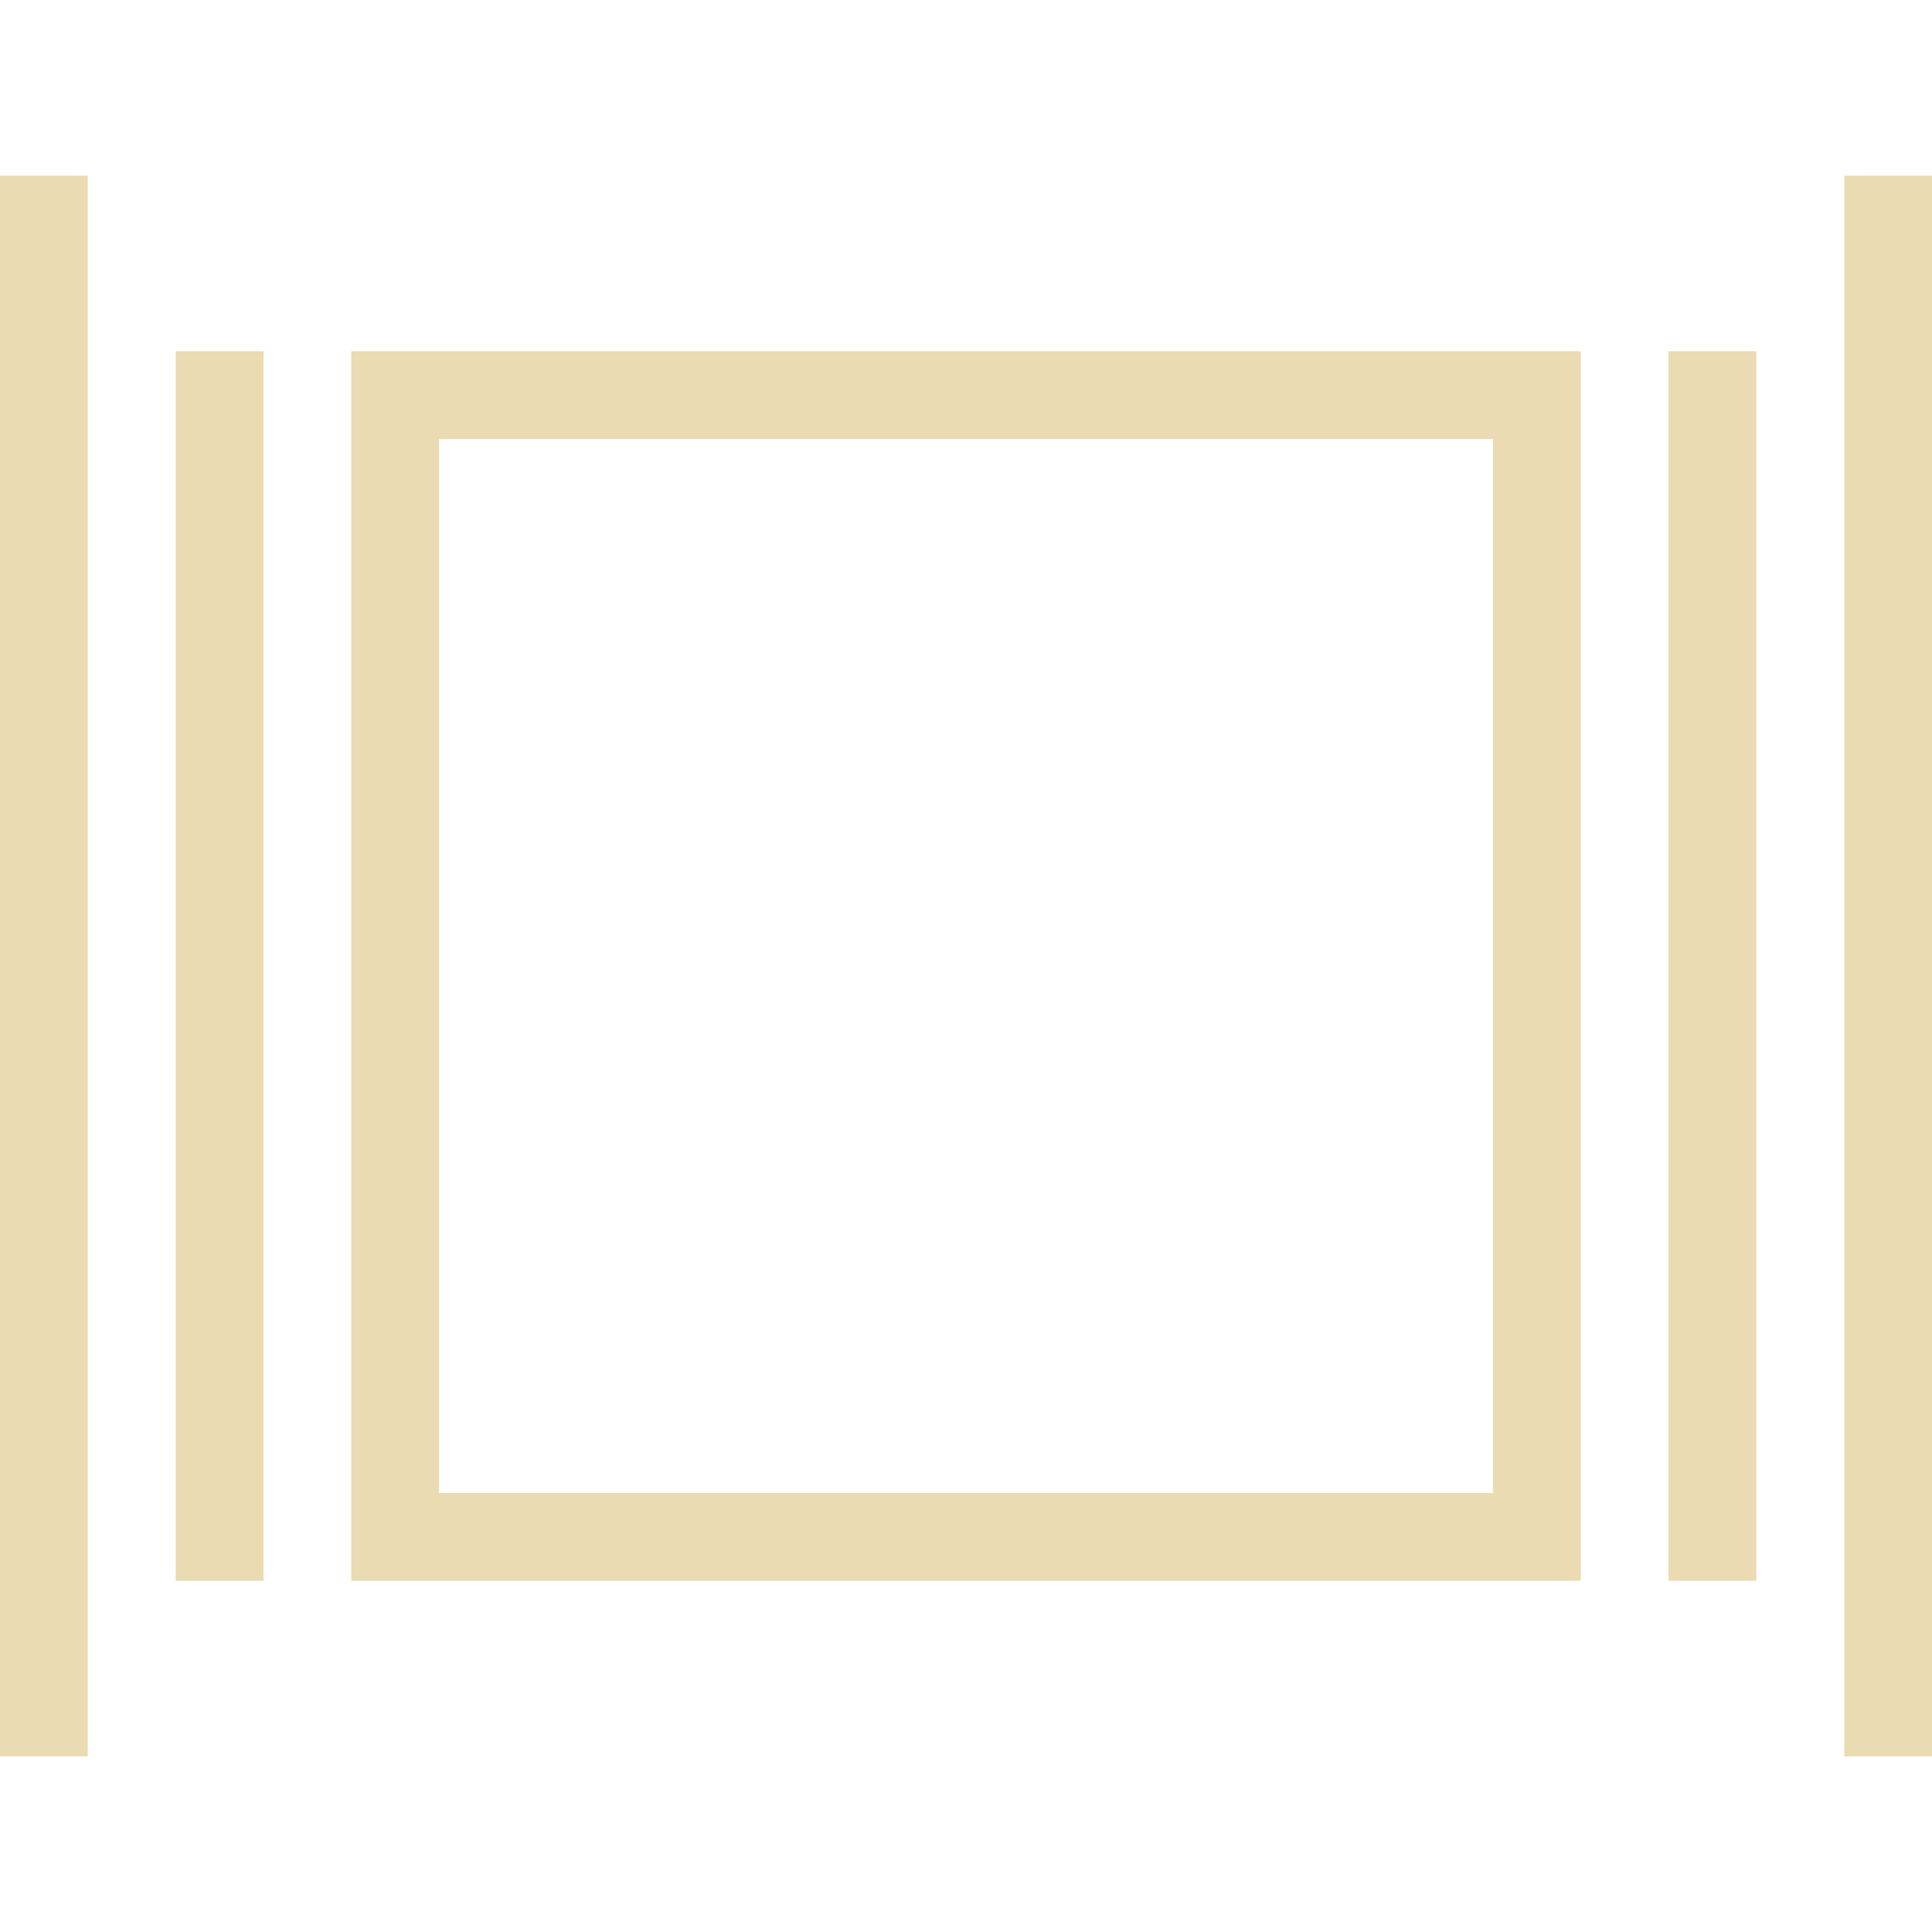
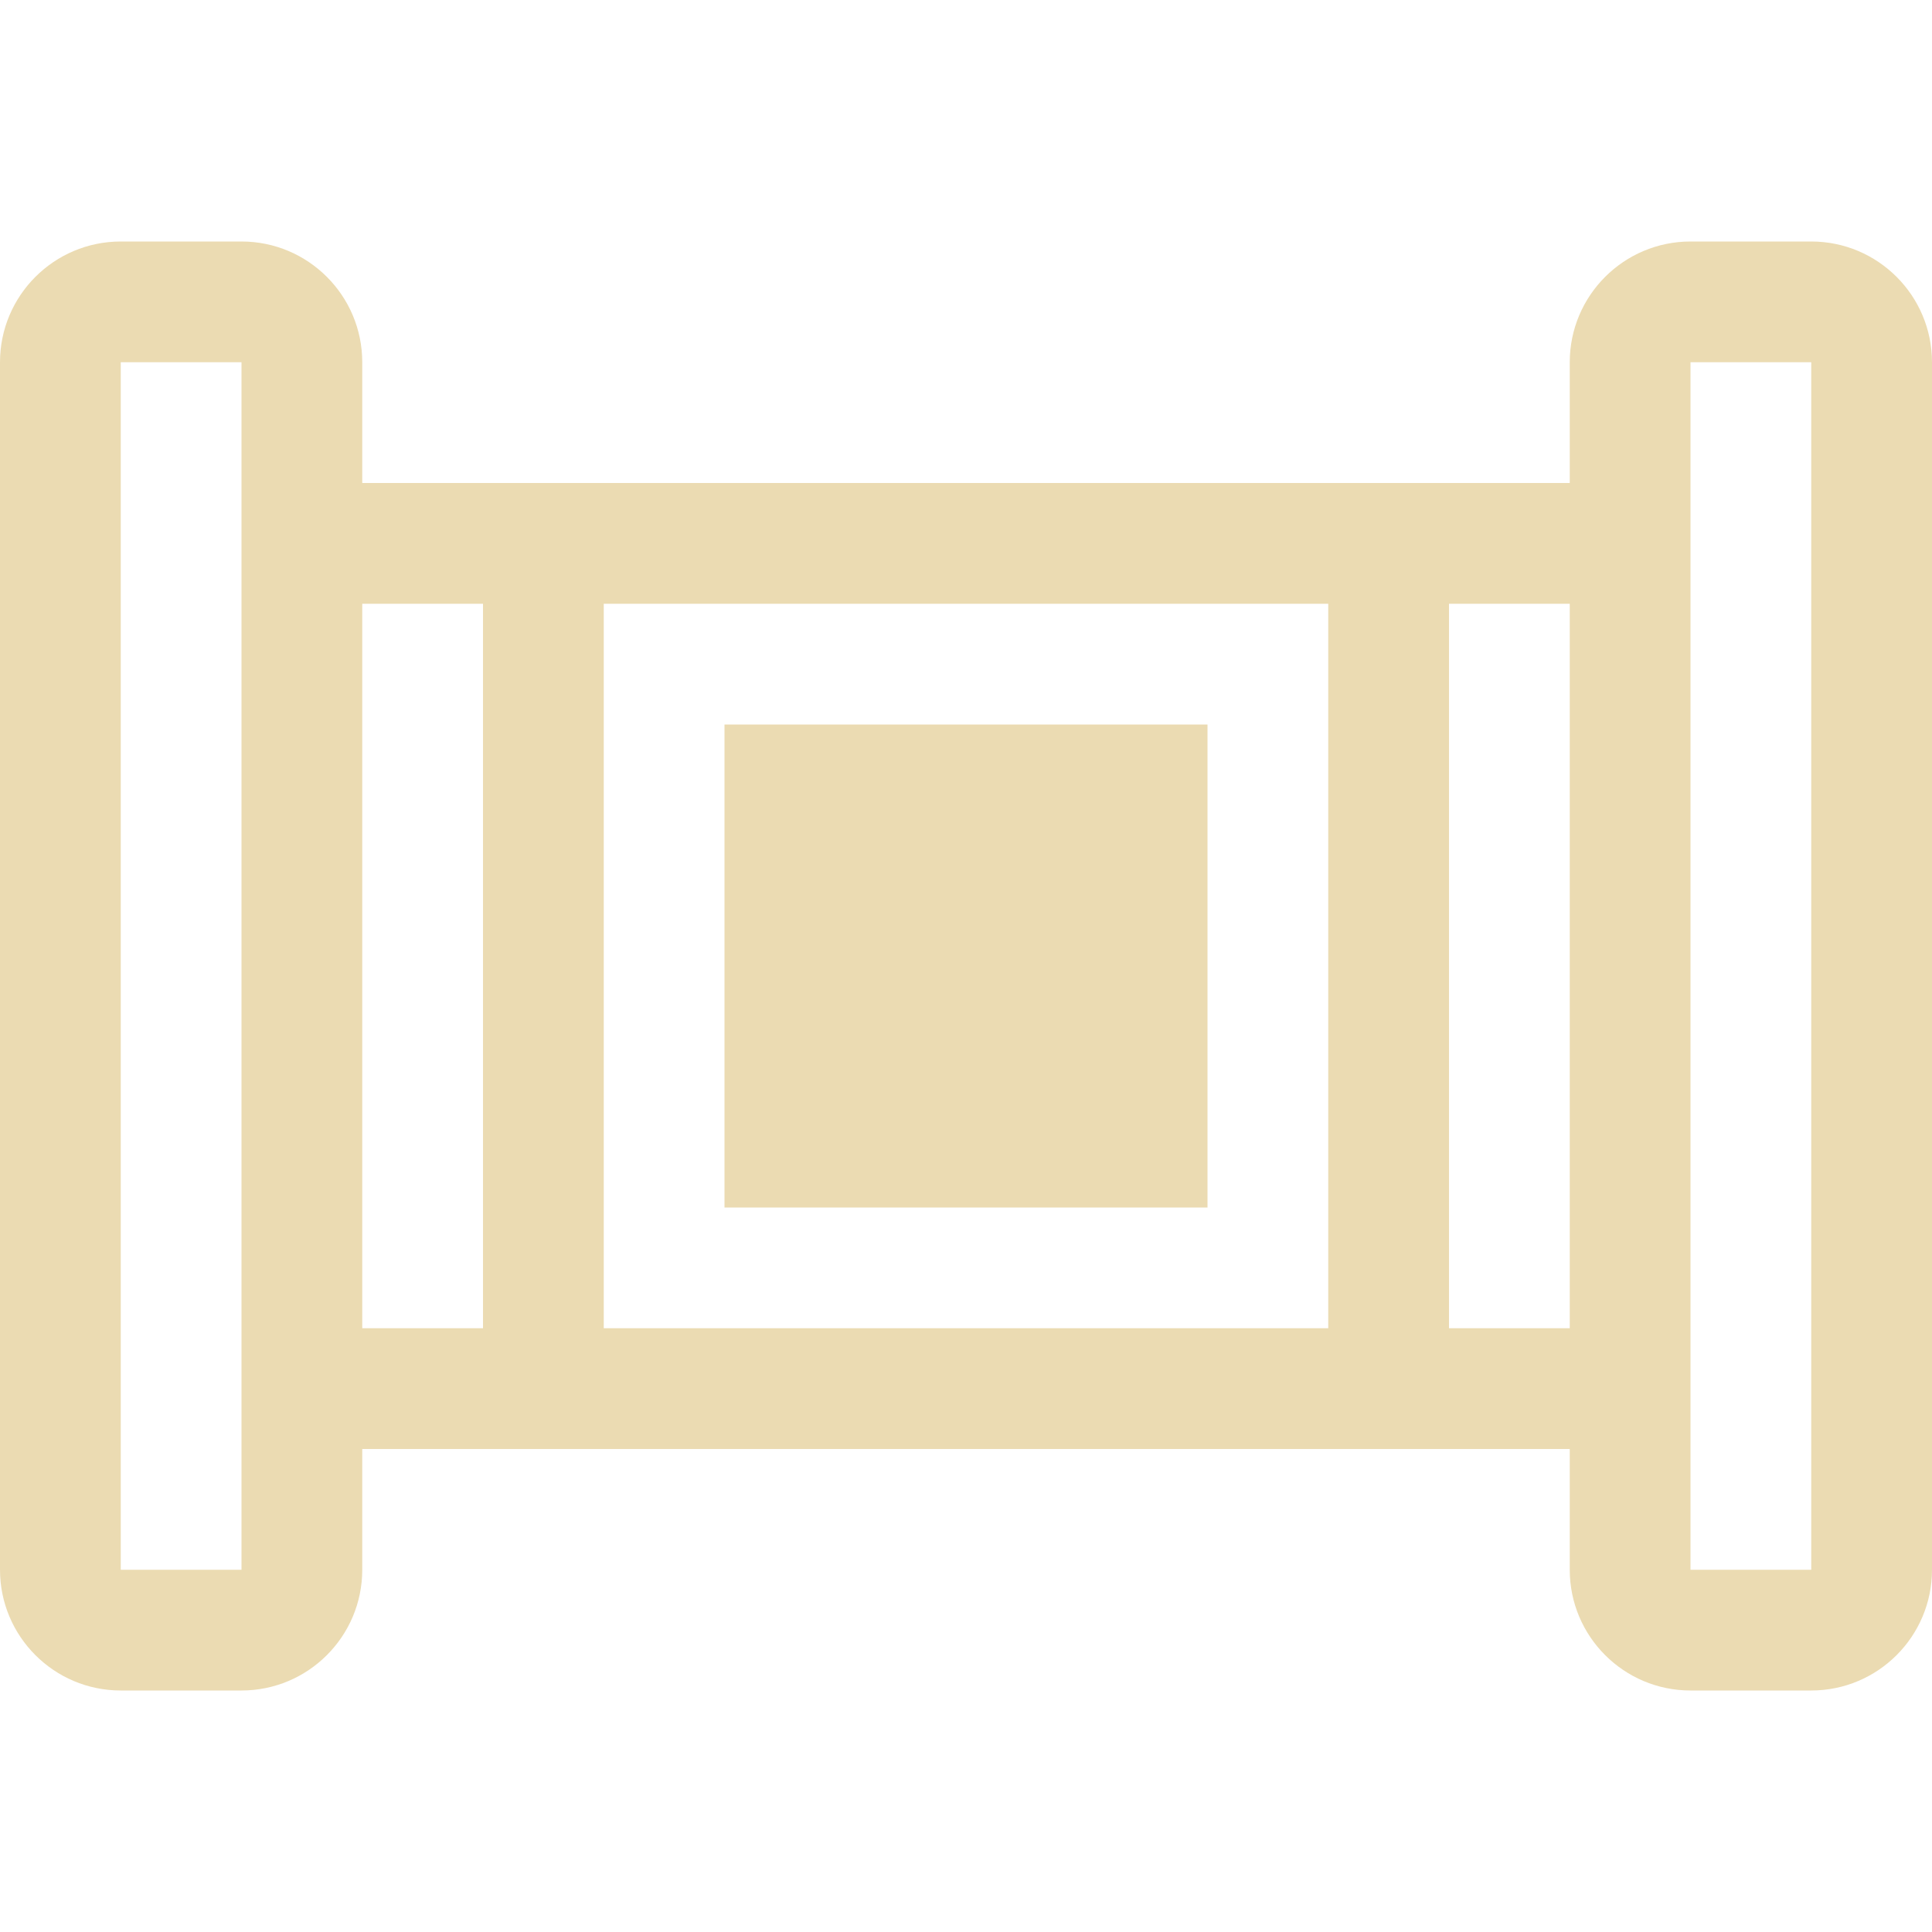
- <svg xmlns="http://www.w3.org/2000/svg" style="isolation:isolate" width="16" height="16" viewBox="0 0 16 16">
+ <svg xmlns="http://www.w3.org/2000/svg" width="16" height="16" version="1.1">
  <defs>
-     <style id="current-color-scheme" type="text/css">
-    .ColorScheme-Text { color:#ebdbb2; } .ColorScheme-Highlight { color:#458588; }
-   </style>
-     <linearGradient id="arrongin" x1="0%" x2="0%" y1="0%" y2="100%">
-       <stop offset="0%" style="stop-color:#d79921; stop-opacity:1" />
-       <stop offset="100%" style="stop-color:#b57614; stop-opacity:1" />
-     </linearGradient>
-     <linearGradient id="aurora" x1="0%" x2="0%" y1="0%" y2="100%">
-       <stop offset="0%" style="stop-color:#83a598; stop-opacity:1" />
-       <stop offset="100%" style="stop-color:#b16286; stop-opacity:1" />
-     </linearGradient>
-     <linearGradient id="fitdance" x1="0%" x2="0%" y1="0%" y2="100%">
-       <stop offset="0%" style="stop-color:#8ec07c; stop-opacity:1" />
-       <stop offset="100%" style="stop-color:#458588; stop-opacity:1" />
-     </linearGradient>
-     <linearGradient id="oomox" x1="0%" x2="0%" y1="0%" y2="100%">
-       <stop offset="0%" style="stop-color:#458588; stop-opacity:1" />
-       <stop offset="100%" style="stop-color:#928374; stop-opacity:1" />
-     </linearGradient>
-     <linearGradient id="rainblue" x1="0%" x2="0%" y1="0%" y2="100%">
-       <stop offset="0%" style="stop-color:#b8bb26; stop-opacity:1" />
-       <stop offset="100%" style="stop-color:#076678; stop-opacity:1" />
-     </linearGradient>
-     <linearGradient id="sunrise" x1="0%" x2="0%" y1="0%" y2="100%">
-       <stop offset="0%" style="stop-color: #fe8019; stop-opacity:1" />
-       <stop offset="100%" style="stop-color: #fabd2f; stop-opacity:1" />
-     </linearGradient>
-     <linearGradient id="telinkrin" x1="0%" x2="0%" y1="0%" y2="100%">
-       <stop offset="0%" style="stop-color: #83a598; stop-opacity:1" />
-       <stop offset="100%" style="stop-color: #83a598; stop-opacity:1" />
-     </linearGradient>
-     <linearGradient id="60spsycho" x1="0%" x2="0%" y1="0%" y2="100%">
-       <stop offset="0%" style="stop-color: #fb4934; stop-opacity:1" />
-       <stop offset="25%" style="stop-color: #fabd2f; stop-opacity:1" />
-       <stop offset="50%" style="stop-color: #fe8019; stop-opacity:1" />
-       <stop offset="100%" style="stop-color: #689d6a; stop-opacity:1" />
-     </linearGradient>
-     <linearGradient id="90ssummer" x1="0%" x2="0%" y1="0%" y2="100%">
-       <stop offset="0%" style="stop-color: #b16286; stop-opacity:1" />
-       <stop offset="20%" style="stop-color: #8ec07c; stop-opacity:1" />
-       <stop offset="50%" style="stop-color: #fabd2f; stop-opacity:1" />
-       <stop offset="100%" style="stop-color: #458588; stop-opacity:1" />
-     </linearGradient>
-     <linearGradient id="cyberneon" x1="0%" x2="0%" y1="0%" y2="100%">
-       <stop offset="0" style="stop-color:#83a598; stop-opacity:1" />
-       <stop offset="1" style="stop-color:#b16286; stop-opacity:1" />
-     </linearGradient>
+     <style type="text/css" id="current-color-scheme">.ColorScheme-Text { color:#ebdbb2; } .ColorScheme-Highlight { color:#458588; }</style>
  </defs>
-   <path style="fill:currentColor" class="ColorScheme-Text" d="M 0 1.455 L 0 14.545 L 0.727 14.545 L 0.727 1.455 L 0 1.455 Z M 15.273 1.455 L 15.273 14.545 L 16 14.545 L 16 1.455 L 15.273 1.455 Z M 1.455 2.909 L 1.455 13.091 L 2.182 13.091 L 2.182 2.909 L 1.455 2.909 Z M 2.909 2.909 L 2.909 13.091 L 13.091 13.091 L 13.091 2.909 L 2.909 2.909 Z M 13.818 2.909 L 13.818 13.091 L 14.545 13.091 L 14.545 2.909 L 13.818 2.909 Z M 3.636 3.636 L 12.364 3.636 L 12.364 12.364 L 3.636 12.364 L 3.636 3.636 Z" />
+   <path class="ColorScheme-Text" fill="currentColor" d="m1 2c-0.552 5.52e-5 -1 0.448-1 1v10c5.52e-5 0.552 0.448 1 1 1h1c0.552-5.5e-5 1-0.448 1-1v-1h10v1c5.5e-5 0.552 0.448 1 1 1h1c0.552-5.5e-5 1-0.448 1-1v-10c-5.5e-5 -0.552-0.448-1-1-1h-1c-0.552 5.52e-5 -1 0.448-1 1v1h-10v-1c-5.52e-5 -0.552-0.448-1-1-1h-1zm0 1h1v10h-1v-10zm13 0h1v10h-1v-10zm-11 2h1v6h-1v-6zm2 0h6v6h-6v-6zm7 0h1v6h-1v-6zm-6 1v4h4v-4h-4z" />
</svg>
